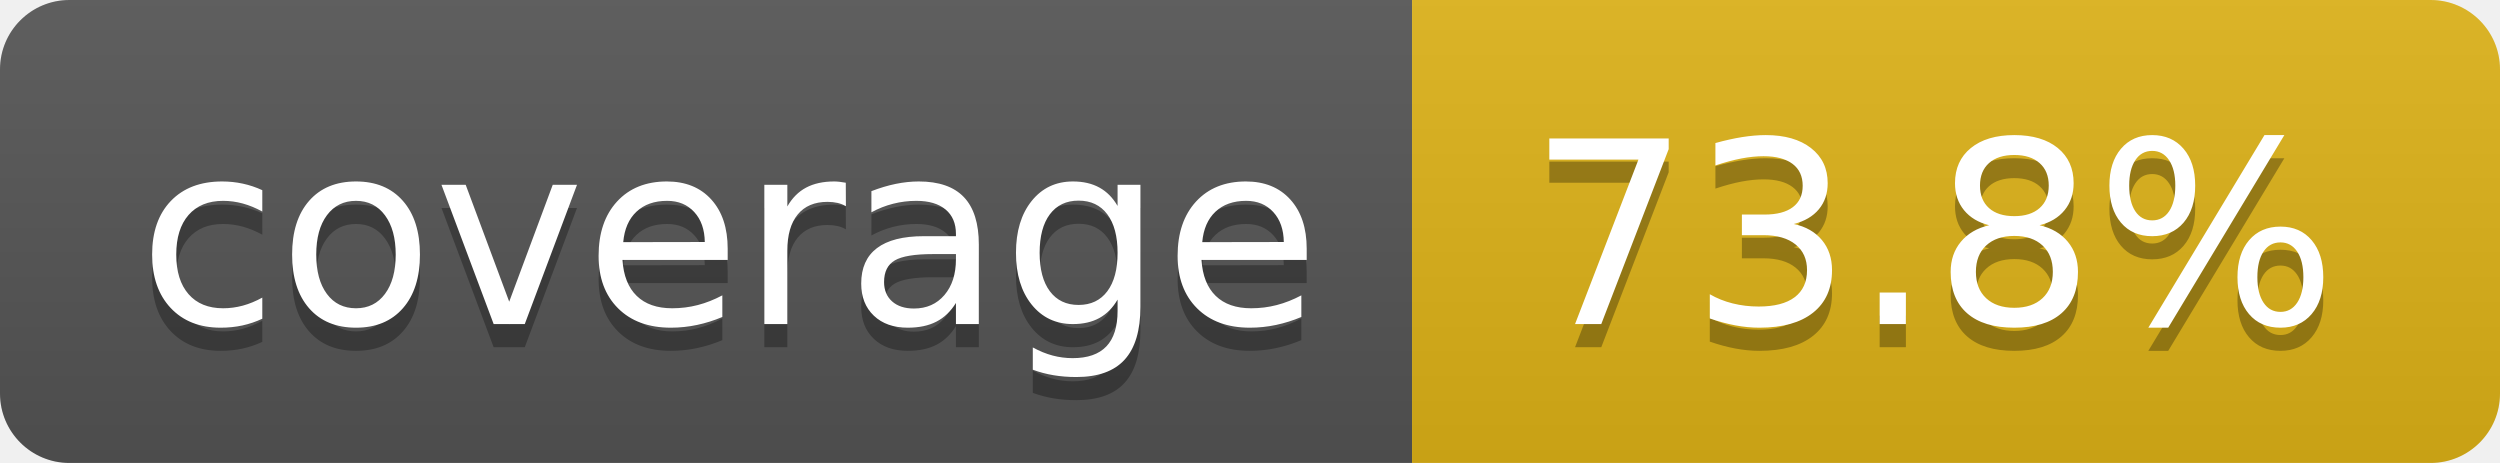
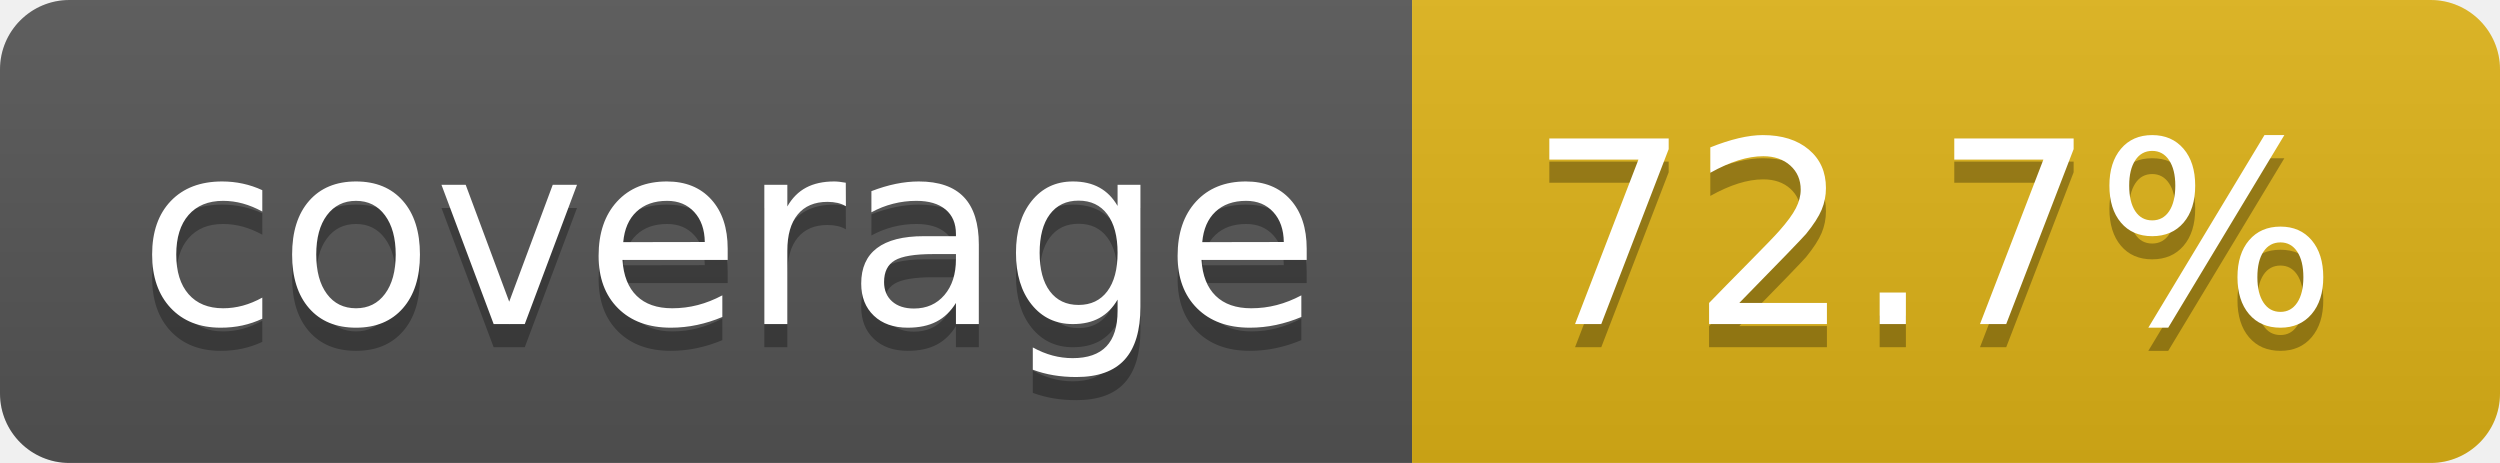
- <svg xmlns="http://www.w3.org/2000/svg" width="108" height="20" role="img" aria-label="coverage: 73.8%">
+ <svg xmlns="http://www.w3.org/2000/svg" width="108" height="20" role="img" aria-label="coverage: 72.7%">
  <linearGradient id="s" x2="0" y2="100%">
    <stop offset="0" stop-color="#bbb" stop-opacity=".1" />
    <stop offset="1" stop-opacity=".1" />
  </linearGradient>
  <clipPath id="r">
    <rect width="108" height="20" rx="3" fill="#fff" />
  </clipPath>
  <g clip-path="url(#r)">
    <rect width="61" height="20" fill="#555" />
    <rect x="61" width="47" height="20" fill="#dfb317" />
    <rect width="108" height="20" fill="url(#s)" />
  </g>
  <g fill="#fff" text-anchor="middle" font-family="Verdana,Geneva,DejaVu Sans,sans-serif" text-rendering="geometricPrecision" font-size="110">
    <text aria-hidden="true" x="315" y="150" fill="#010101" fill-opacity=".3" transform="scale(.1)" textLength="510">coverage</text>
    <text x="315" y="140" transform="scale(.1)" fill="#fff" textLength="510">coverage</text>
-     <text aria-hidden="true" x="835" y="150" fill="#010101" fill-opacity=".3" transform="scale(.1)" textLength="370">73.8%</text>
-     <text x="835" y="140" transform="scale(.1)" fill="#fff" textLength="370">73.8%</text>
+     <text aria-hidden="true" x="835" y="150" fill="#010101" fill-opacity=".3" transform="scale(.1)" textLength="370">72.7%</text>
+     <text x="835" y="140" transform="scale(.1)" fill="#fff" textLength="370">72.7%</text>
  </g>
</svg>
